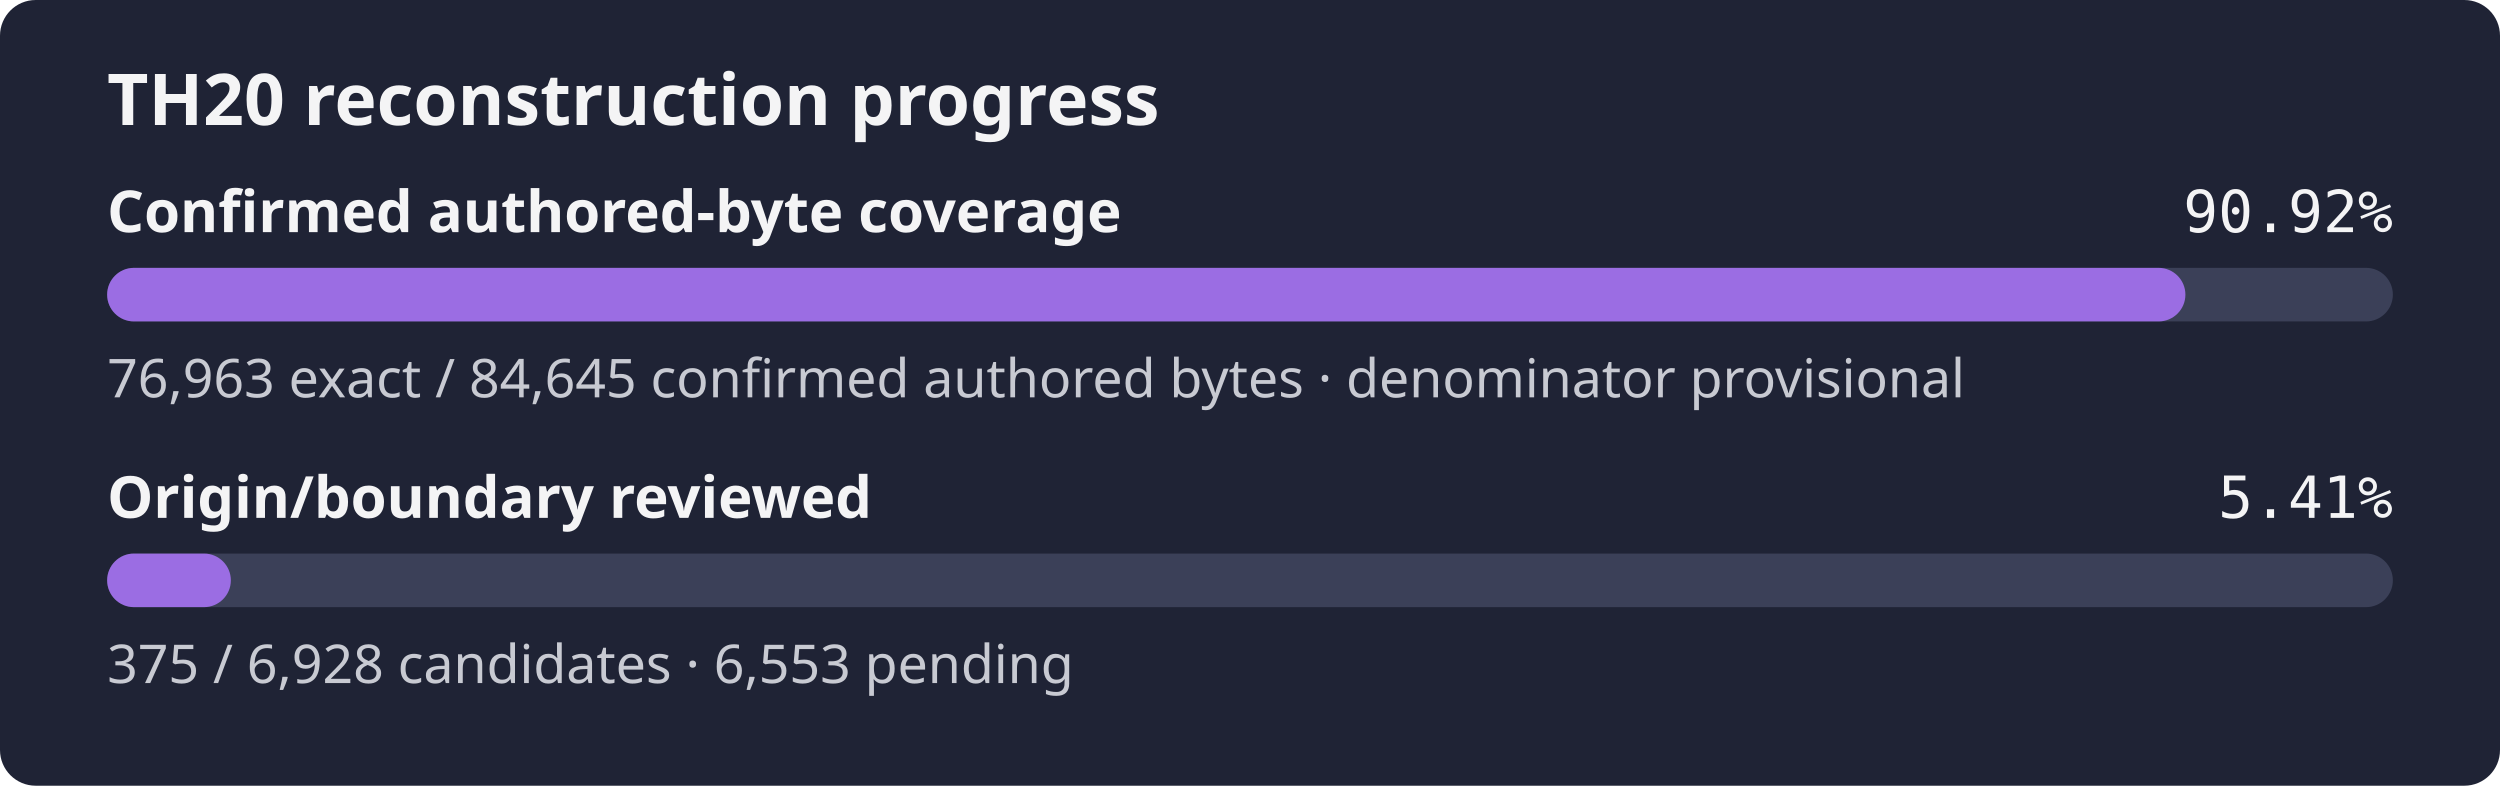
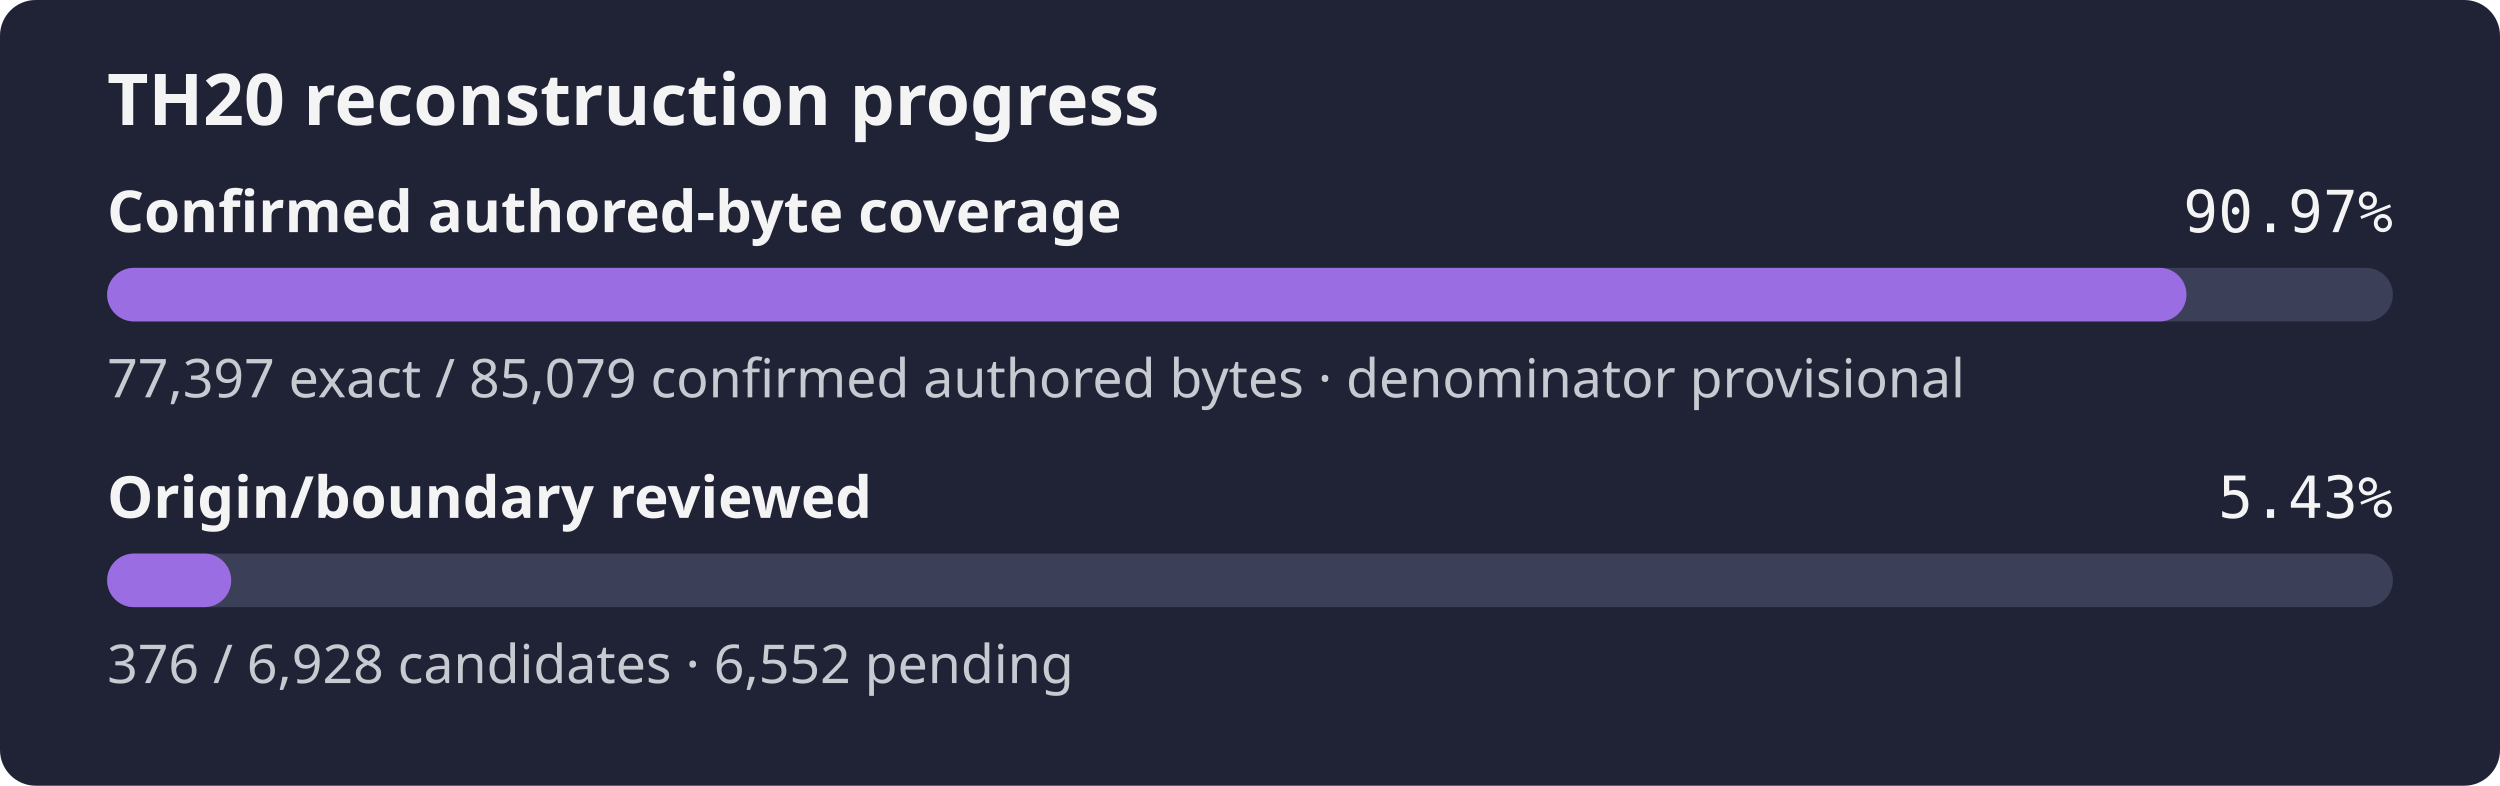
- <svg xmlns="http://www.w3.org/2000/svg" width="560" height="176" role="img" aria-label="TH20 reconstruction progress: 90.92% of the confirmed authored-byte set is exact, origin review 5.41%">
+ <svg xmlns="http://www.w3.org/2000/svg" width="560" height="176" role="img" aria-label="TH20 reconstruction progress: 90.97% of the confirmed authored-byte set is exact, origin review 5.43%">
  <rect width="560" height="176" rx="8" fill="#1f2335" />
  <text x="24" y="28" fill="#f4f4f5" font-family="sans-serif" font-size="16" font-weight="600">TH20 reconstruction progress</text>
  <text x="24" y="52" fill="#f4f4f5" font-family="sans-serif" font-size="13" font-weight="600">Confirmed authored-byte coverage</text>
-   <text x="536" y="52" fill="#f4f4f5" text-anchor="end" font-family="monospace" font-size="13">90.92%</text>
+   <text x="536" y="52" fill="#f4f4f5" text-anchor="end" font-family="monospace" font-size="13">90.97%</text>
  <rect x="24" y="60" width="512" height="12" rx="6" fill="#3b4058" />
-   <rect x="24" y="60" width="465.53" height="12" rx="6" fill="#9b6de3" />
-   <text x="24" y="89" fill="#c8cad2" font-family="sans-serif" font-size="12">76,963 exact / 84,645 confirmed authored bytes · denominator provisional</text>
+   <rect x="24" y="60" width="465.77" height="12" rx="6" fill="#9b6de3" />
+   <text x="24" y="89" fill="#c8cad2" font-family="sans-serif" font-size="12">77,397 exact / 85,079 confirmed authored bytes · denominator provisional</text>
  <text x="24" y="116" fill="#f4f4f5" font-family="sans-serif" font-size="13" font-weight="600">Origin/boundary reviewed</text>
-   <text x="536" y="116" fill="#f4f4f5" text-anchor="end" font-family="monospace" font-size="13">5.41%</text>
+   <text x="536" y="116" fill="#f4f4f5" text-anchor="end" font-family="monospace" font-size="13">5.43%</text>
  <rect x="24" y="124" width="512" height="12" rx="6" fill="#3b4058" />
-   <rect x="24" y="124" width="27.71" height="12" rx="6" fill="#9b6de3" />
-   <text x="24" y="153" fill="#c8cad2" font-family="sans-serif" font-size="12">375 / 6,928 candidates · 6,553 pending</text>
+   <rect x="24" y="124" width="27.79" height="12" rx="6" fill="#9b6de3" />
+   <text x="24" y="153" fill="#c8cad2" font-family="sans-serif" font-size="12">376 / 6,928 candidates · 6,552 pending</text>
</svg>
